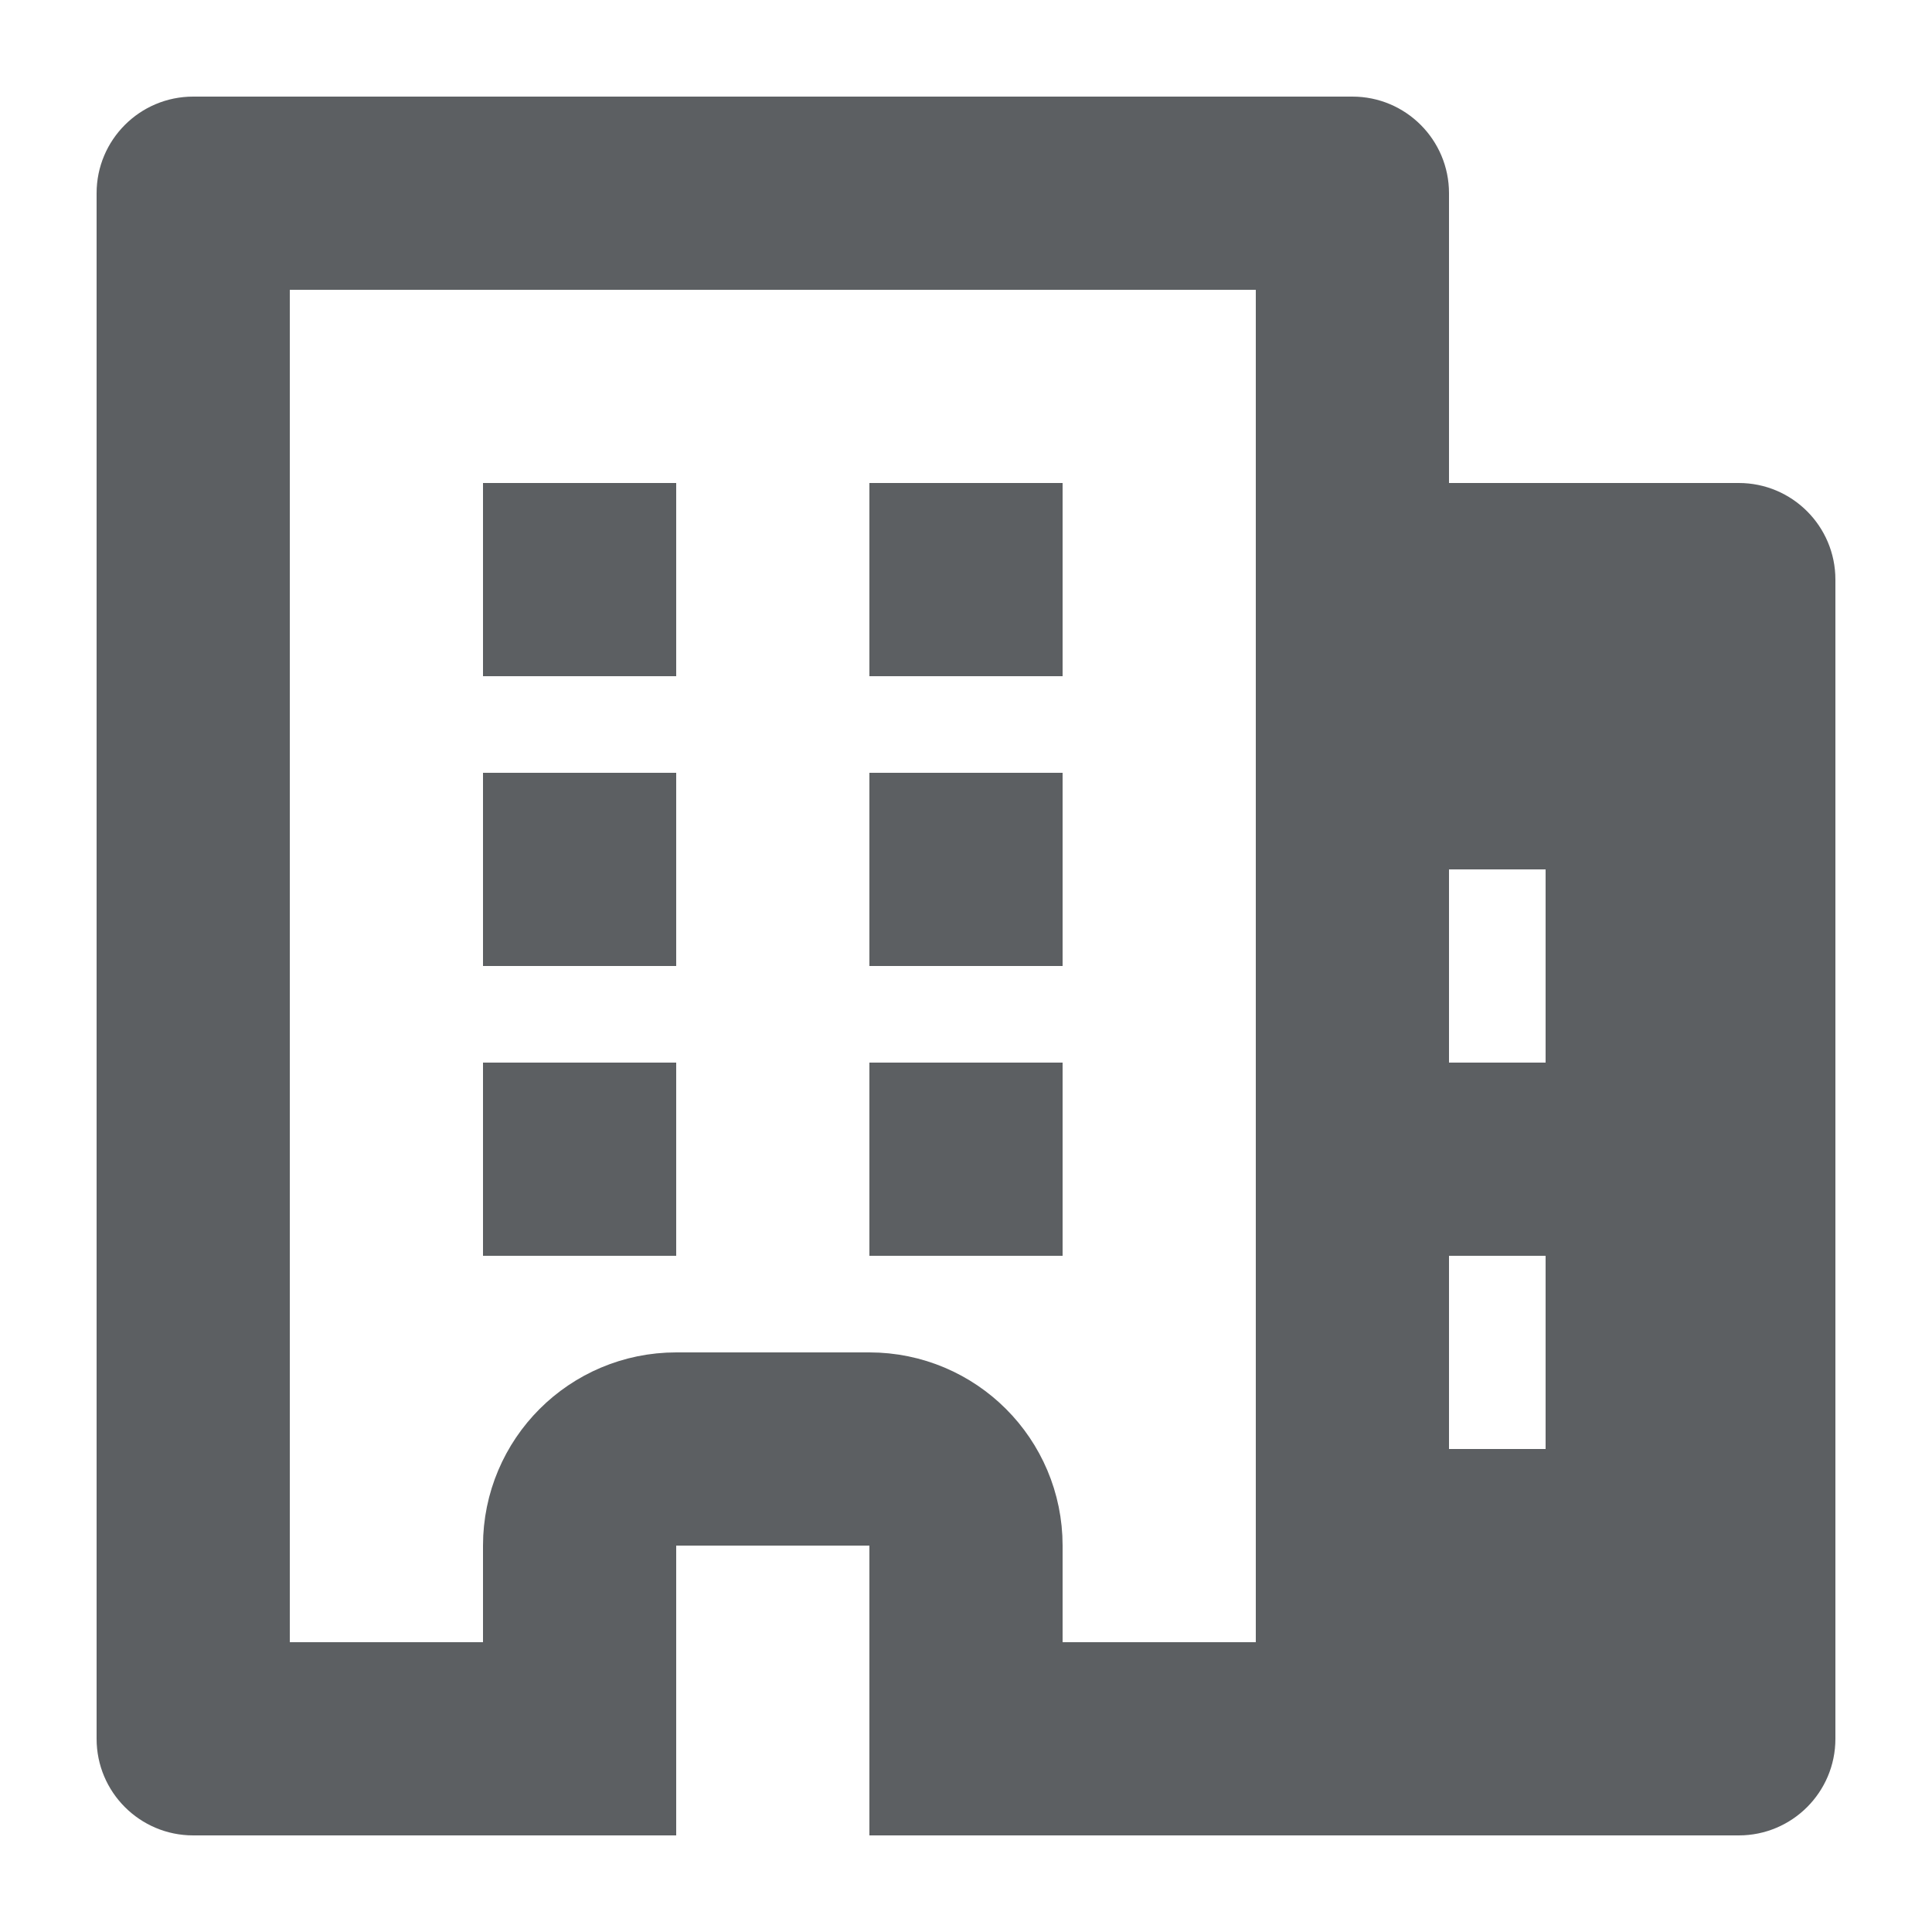
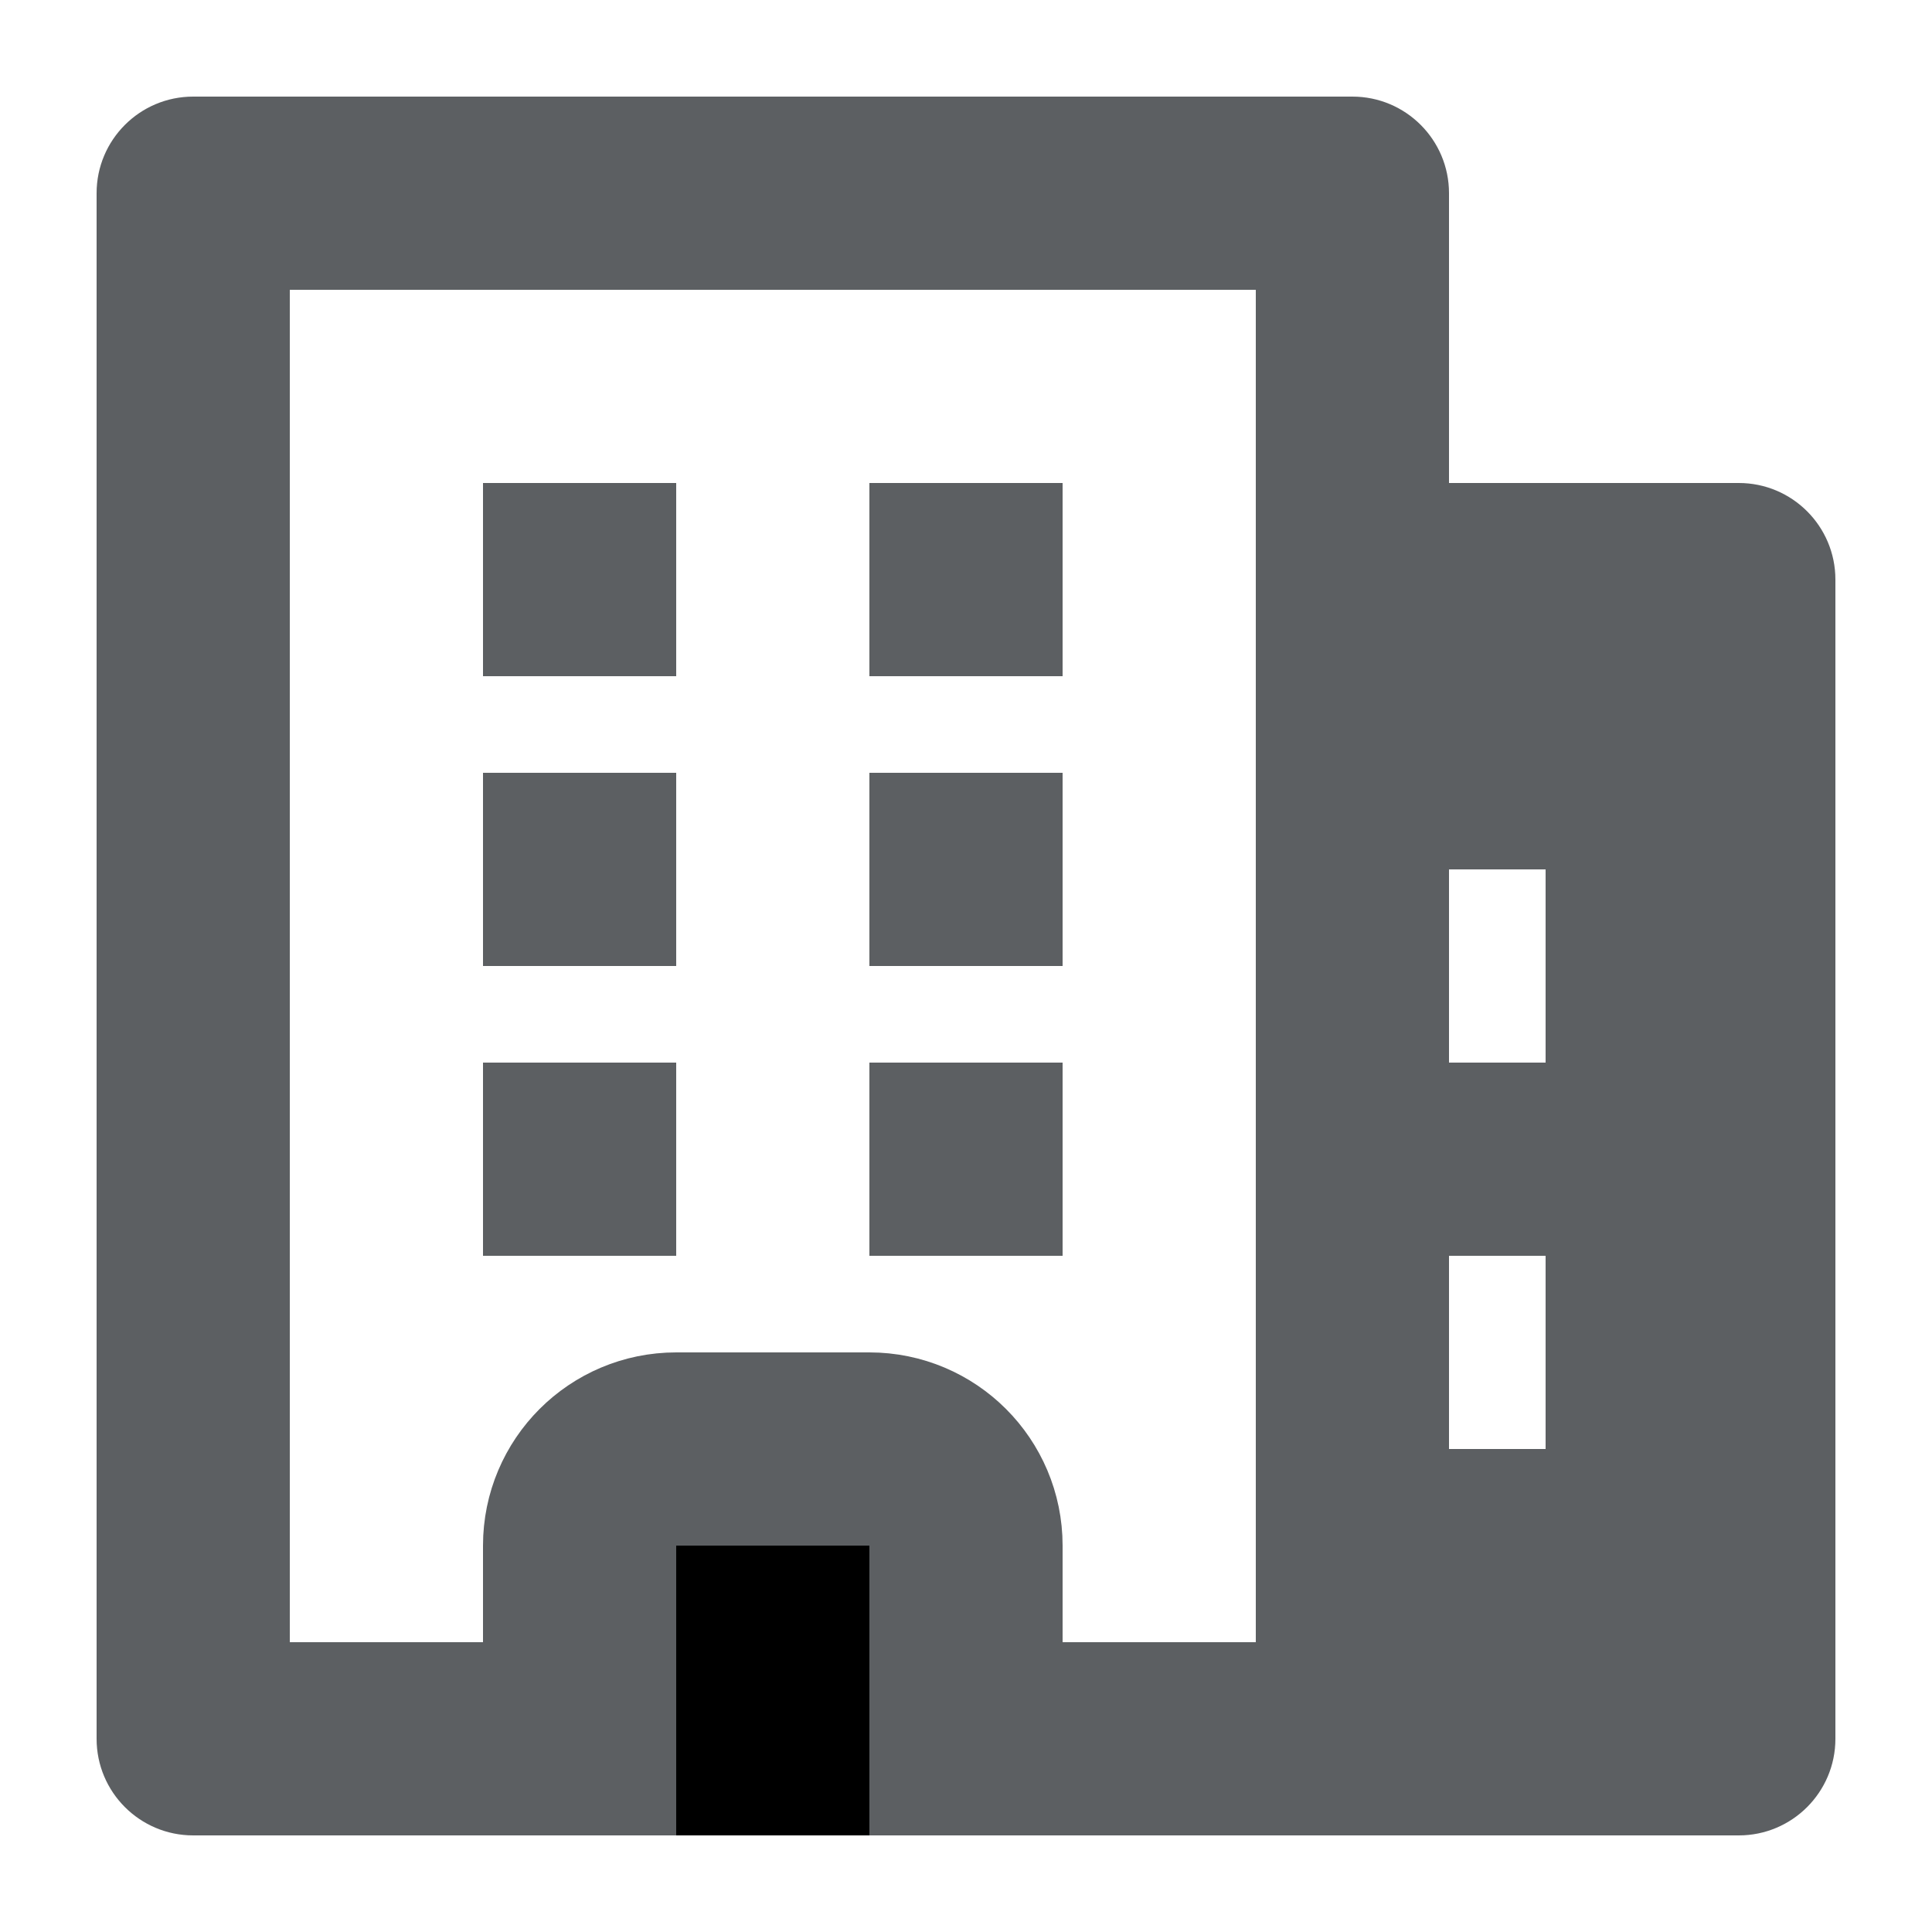
- <svg xmlns="http://www.w3.org/2000/svg" viewBox="0 0 20 20" fill="none">
+ <svg xmlns="http://www.w3.org/2000/svg" viewBox="0 0 20 20">
  <path fill-rule="evenodd" d="M14 5a1 1 0 0 0-1 1v12a1 1 0 0 0 1 1h4a1 1 0 0 0 1-1V6a1 1 0 0 0-1-1h-4Zm2 4h-1v2h1V9Zm0 4h-1v2h1v-2Z" fill="#5C5F62" />
  <path fill="#5C5F62" d="M5 5h2v2H5zm0 3h2v2H5zm0 3h2v2H5zm4-6h2v2H9zm0 3h2v2H9zm0 3h2v2H9z" />
  <path fill-rule="evenodd" d="M3 17V3h10v14H9v2h5a1 1 0 0 0 1-1V2a1 1 0 0 0-1-1H2a1 1 0 0 0-1 1v16a1 1 0 0 0 1 1h5v-2H3Z" fill="#5C5F62" />
  <path d="M6 19v-3a1 1 0 0 1 1-1h2a1 1 0 0 1 1 1v3" stroke="#5C5F62" stroke-width="2" />
</svg>
